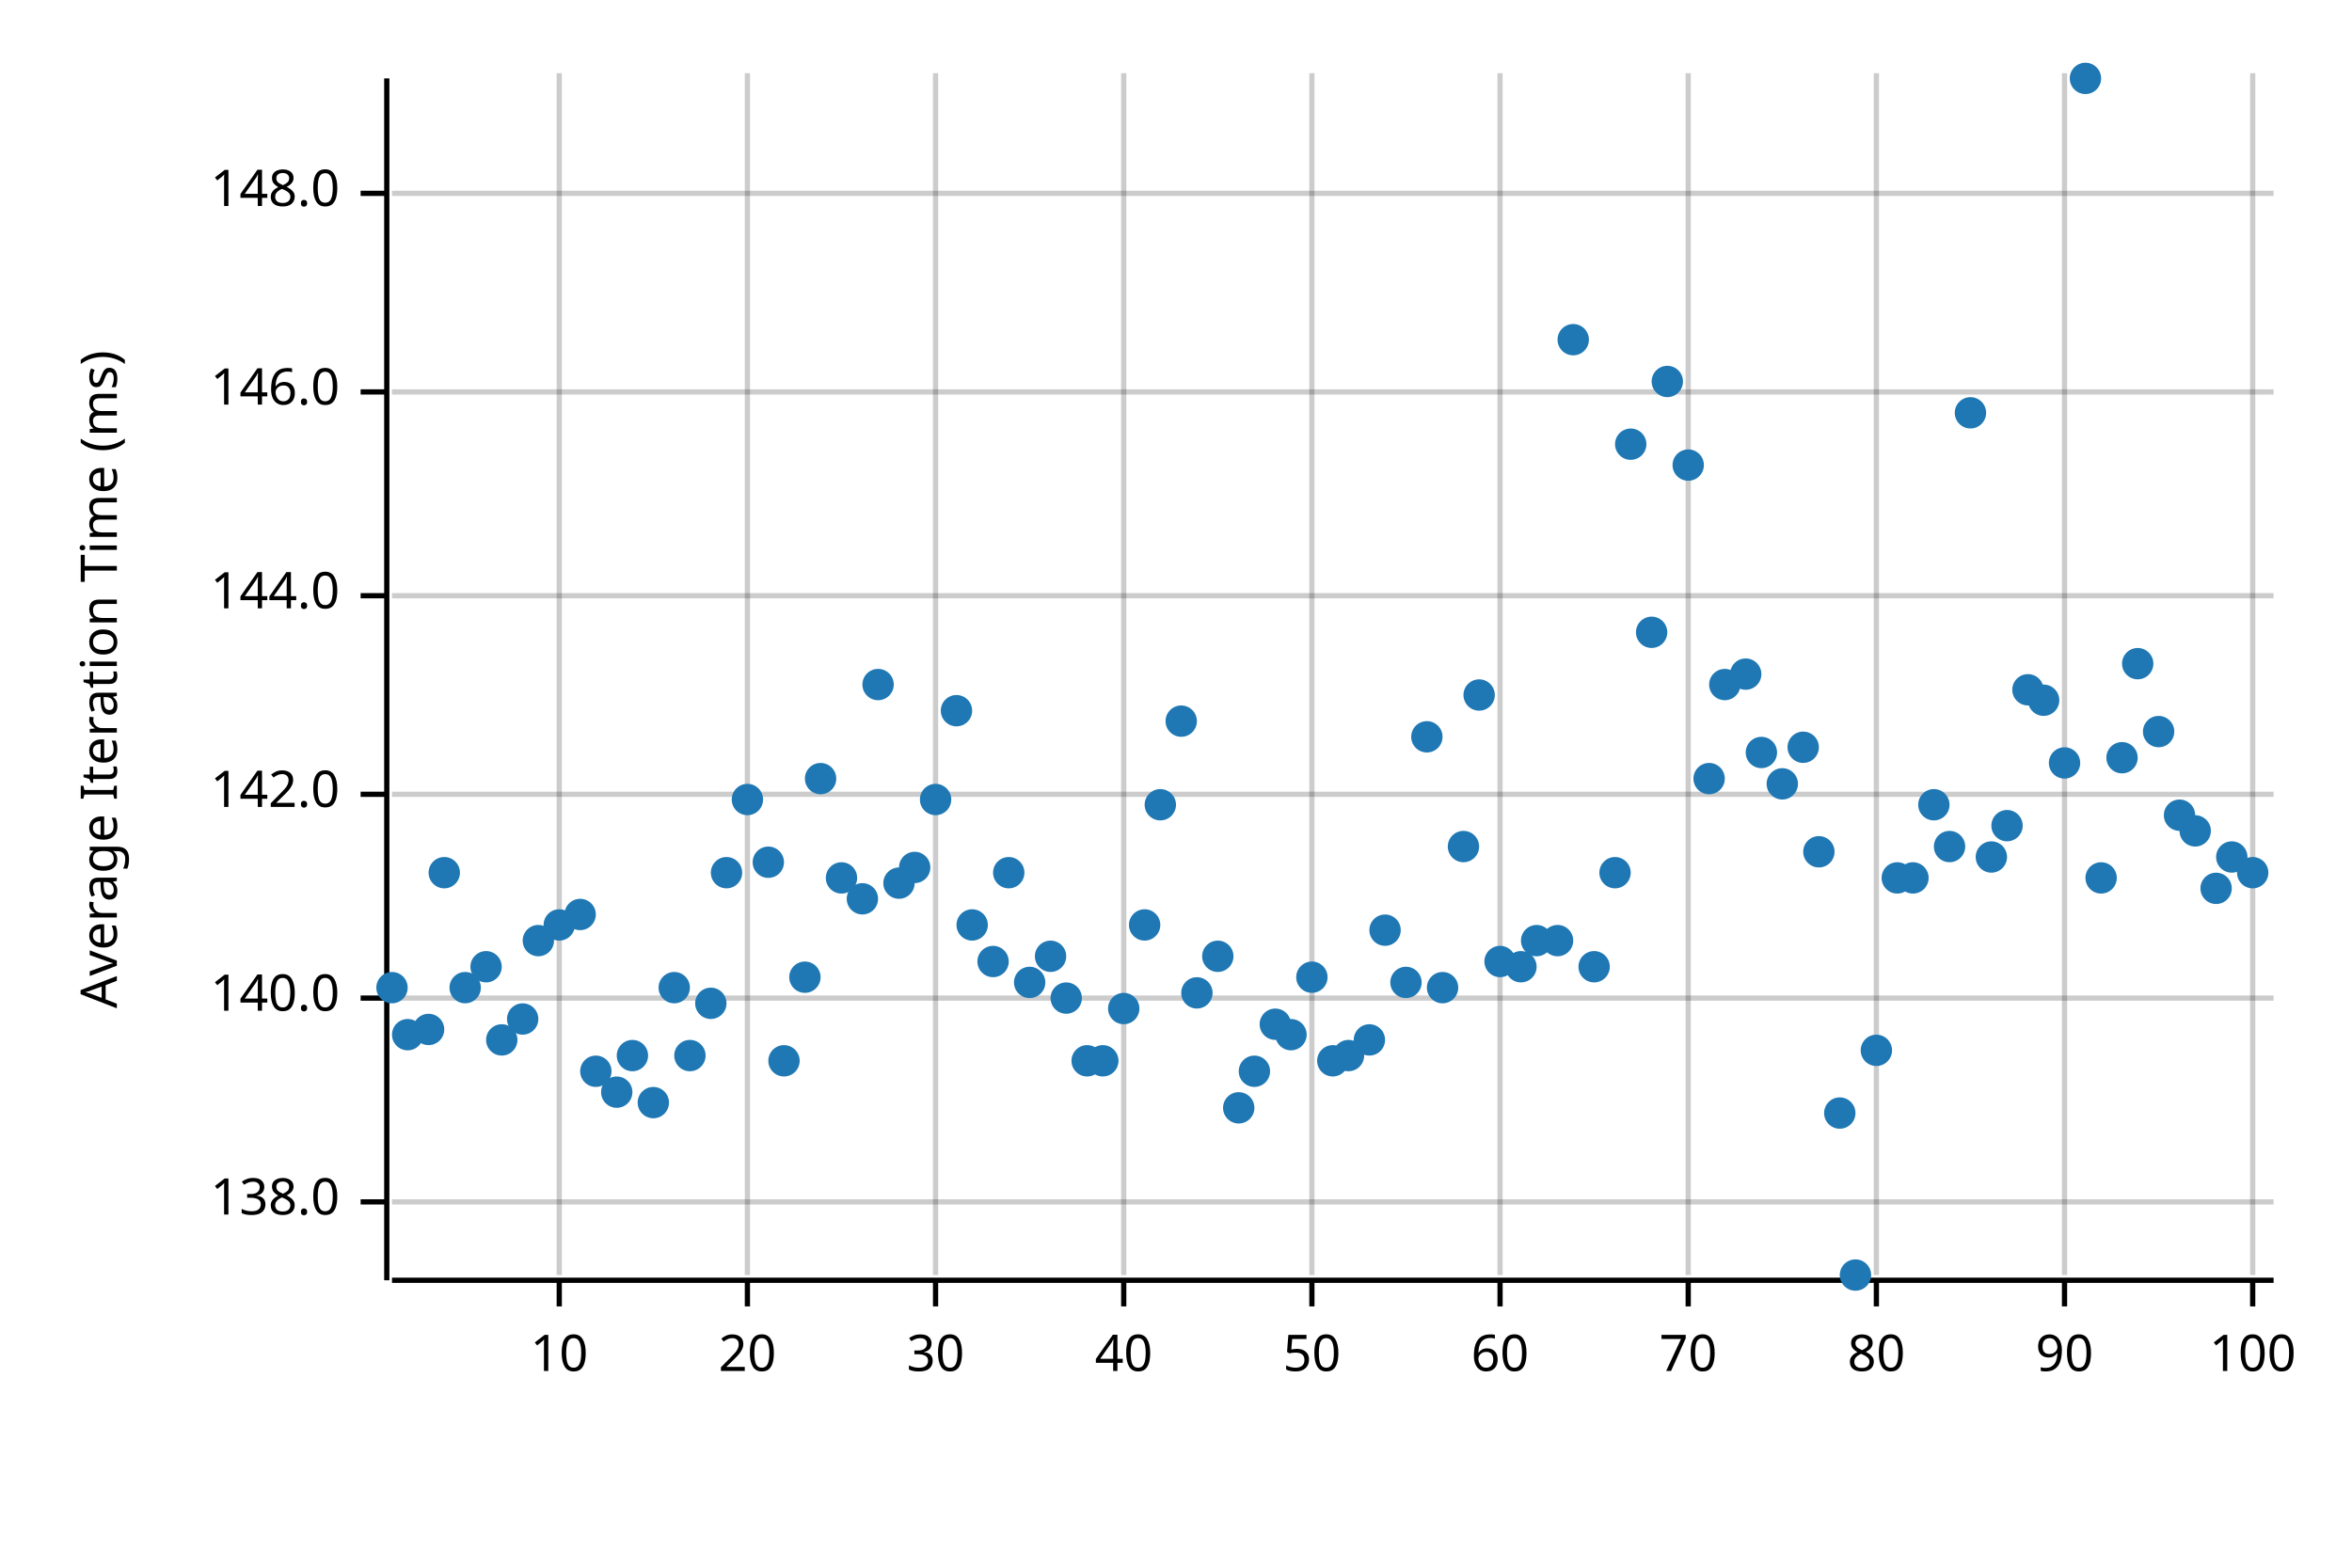
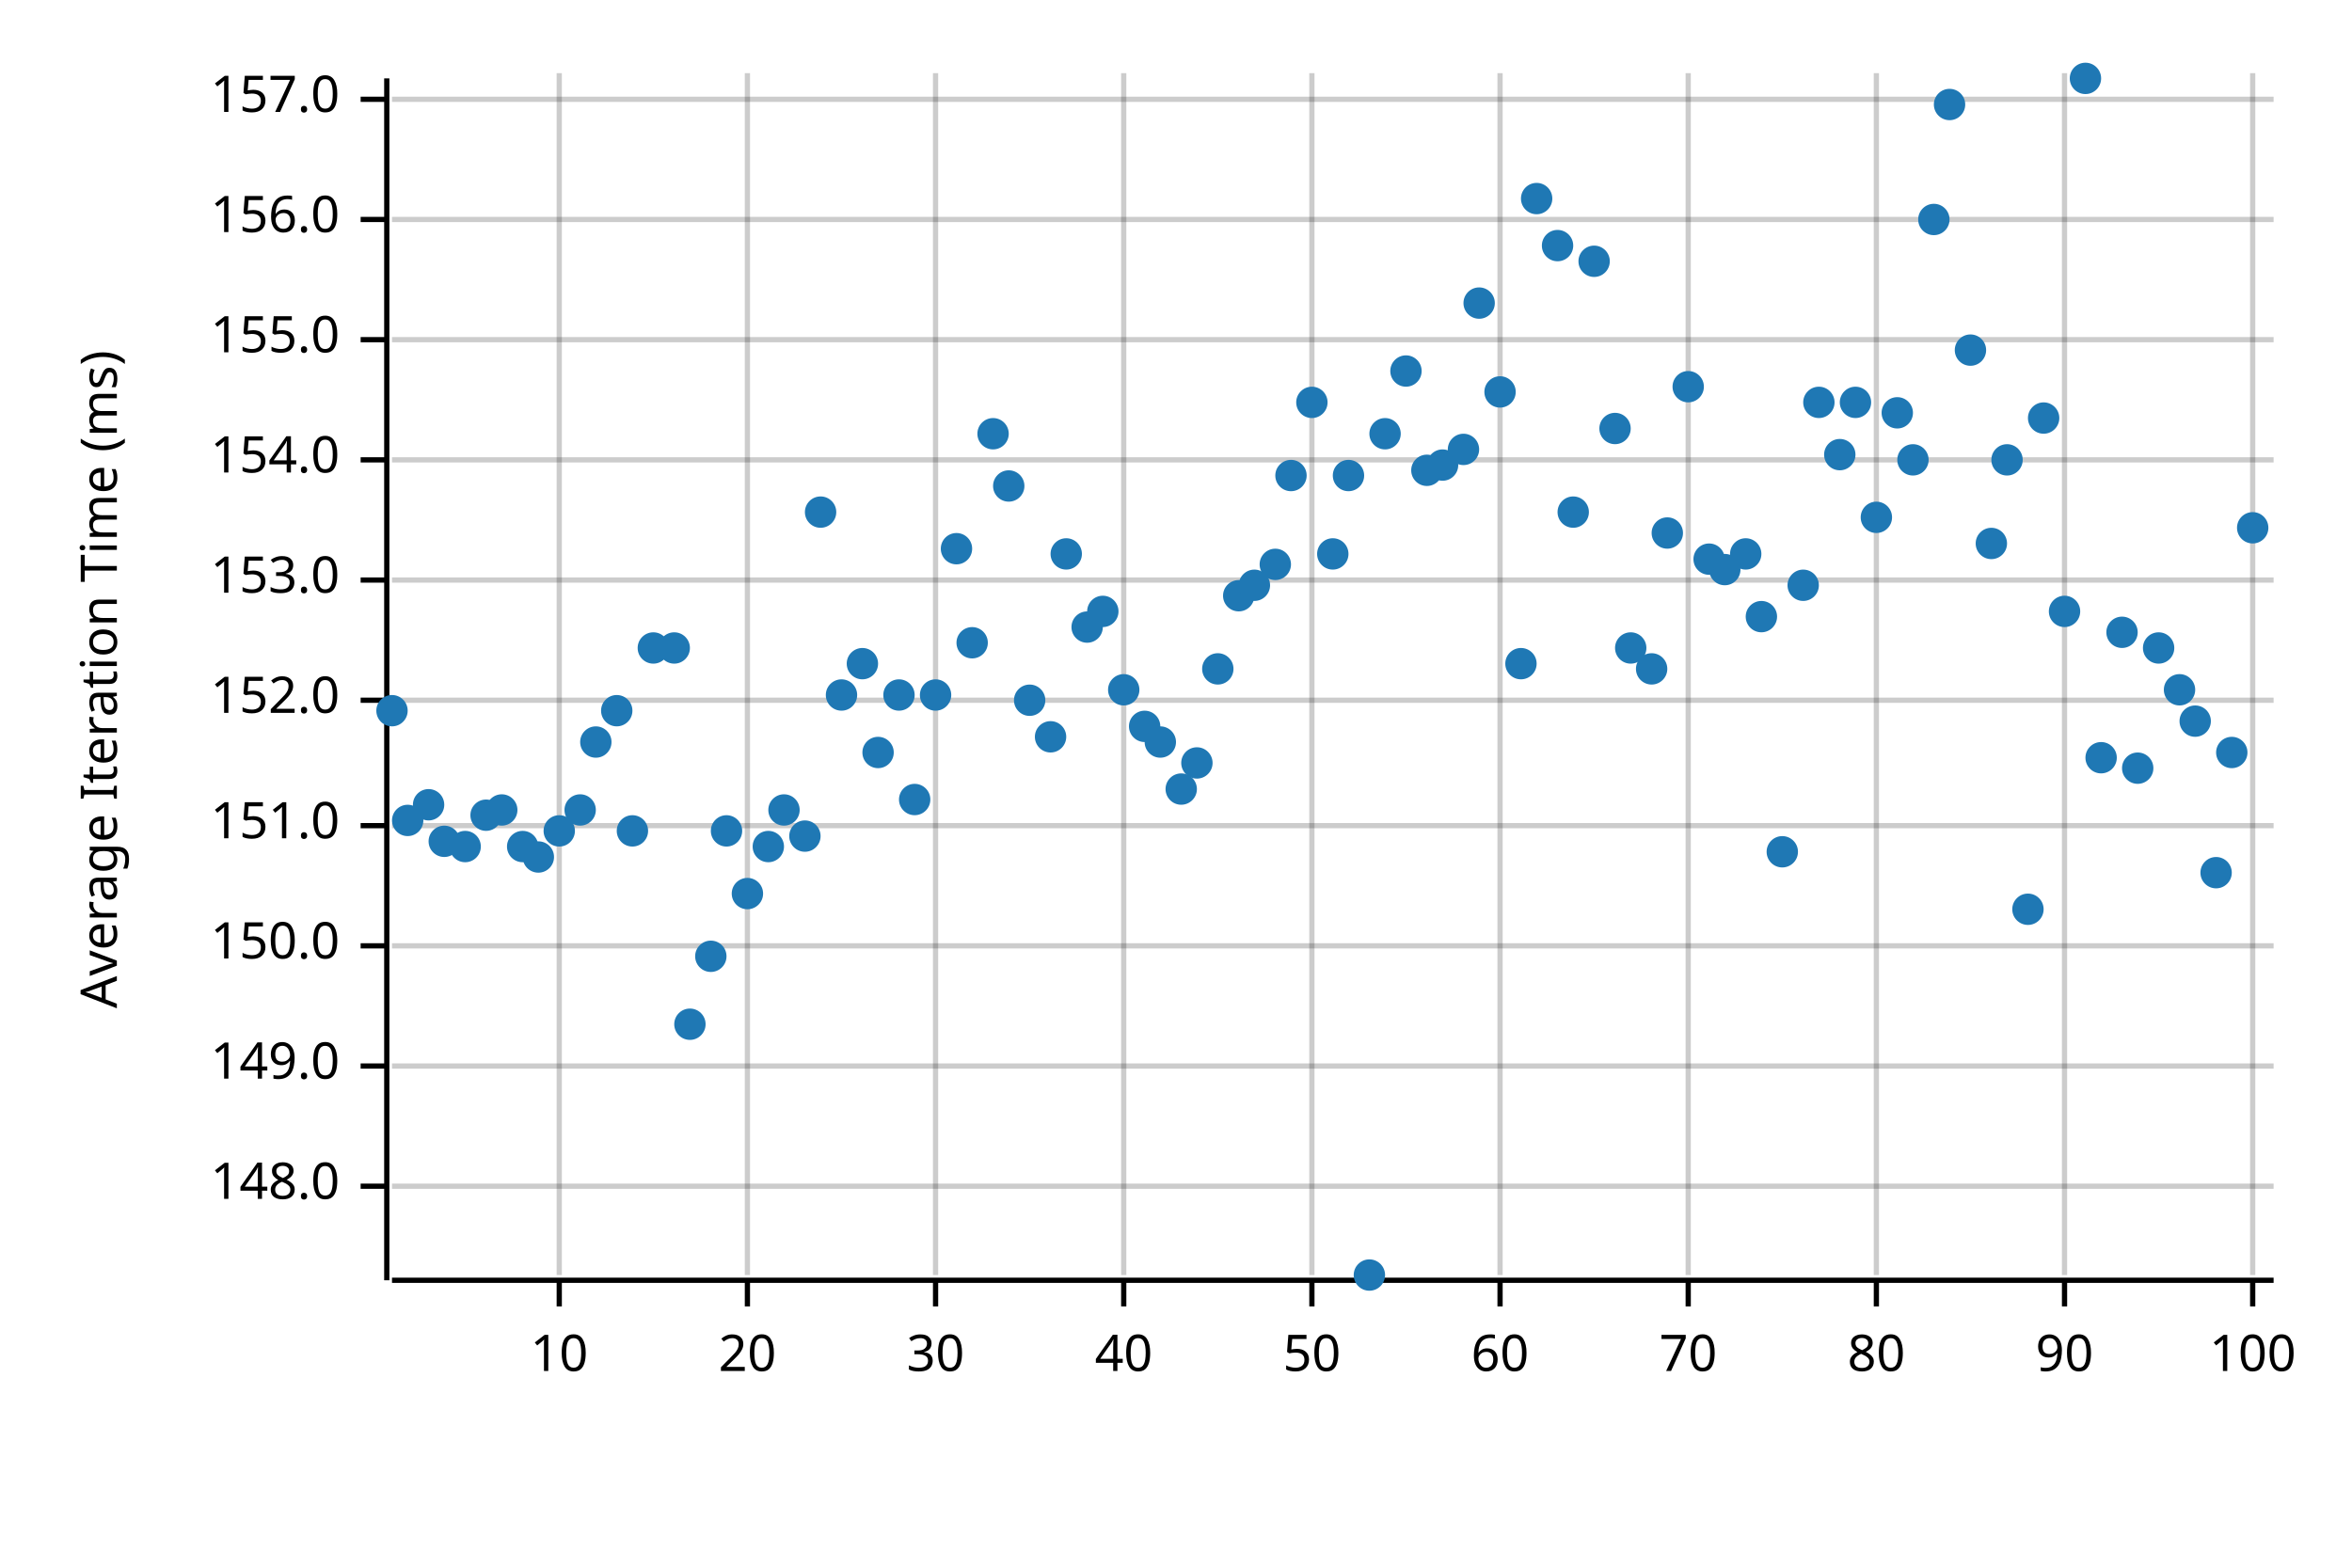
<svg xmlns="http://www.w3.org/2000/svg" width="450" height="300" viewBox="0 0 450 300">
  <text x="15" y="130" dy="0.76em" text-anchor="middle" font-family="sans-serif" font-size="9.677" opacity="1" fill="#000000" transform="rotate(270, 15, 130)">
Average Iteration Time (ms)
</text>
  <line opacity="0.2" stroke="#000000" stroke-width="1" x1="107" y1="244" x2="107" y2="14" />
  <line opacity="0.2" stroke="#000000" stroke-width="1" x1="143" y1="244" x2="143" y2="14" />
  <line opacity="0.2" stroke="#000000" stroke-width="1" x1="179" y1="244" x2="179" y2="14" />
  <line opacity="0.2" stroke="#000000" stroke-width="1" x1="215" y1="244" x2="215" y2="14" />
  <line opacity="0.2" stroke="#000000" stroke-width="1" x1="251" y1="244" x2="251" y2="14" />
  <line opacity="0.2" stroke="#000000" stroke-width="1" x1="287" y1="244" x2="287" y2="14" />
  <line opacity="0.2" stroke="#000000" stroke-width="1" x1="323" y1="244" x2="323" y2="14" />
  <line opacity="0.2" stroke="#000000" stroke-width="1" x1="359" y1="244" x2="359" y2="14" />
  <line opacity="0.2" stroke="#000000" stroke-width="1" x1="395" y1="244" x2="395" y2="14" />
  <line opacity="0.2" stroke="#000000" stroke-width="1" x1="431" y1="244" x2="431" y2="14" />
-   <line opacity="0.2" stroke="#000000" stroke-width="1" x1="75" y1="230" x2="435" y2="230" />
-   <line opacity="0.2" stroke="#000000" stroke-width="1" x1="75" y1="191" x2="435" y2="191" />
-   <line opacity="0.2" stroke="#000000" stroke-width="1" x1="75" y1="152" x2="435" y2="152" />
-   <line opacity="0.2" stroke="#000000" stroke-width="1" x1="75" y1="114" x2="435" y2="114" />
-   <line opacity="0.2" stroke="#000000" stroke-width="1" x1="75" y1="75" x2="435" y2="75" />
-   <line opacity="0.2" stroke="#000000" stroke-width="1" x1="75" y1="37" x2="435" y2="37" />
+   <line opacity="0.2" stroke="#000000" stroke-width="1" x1="75" y1="227" x2="435" y2="227" />
+   <line opacity="0.2" stroke="#000000" stroke-width="1" x1="75" y1="204" x2="435" y2="204" />
+   <line opacity="0.2" stroke="#000000" stroke-width="1" x1="75" y1="181" x2="435" y2="181" />
+   <line opacity="0.2" stroke="#000000" stroke-width="1" x1="75" y1="158" x2="435" y2="158" />
+   <line opacity="0.2" stroke="#000000" stroke-width="1" x1="75" y1="134" x2="435" y2="134" />
+   <line opacity="0.2" stroke="#000000" stroke-width="1" x1="75" y1="111" x2="435" y2="111" />
+   <line opacity="0.2" stroke="#000000" stroke-width="1" x1="75" y1="88" x2="435" y2="88" />
+   <line opacity="0.2" stroke="#000000" stroke-width="1" x1="75" y1="65" x2="435" y2="65" />
+   <line opacity="0.2" stroke="#000000" stroke-width="1" x1="75" y1="42" x2="435" y2="42" />
+   <line opacity="0.2" stroke="#000000" stroke-width="1" x1="75" y1="19" x2="435" y2="19" />
  <polyline fill="none" opacity="1" stroke="#000000" stroke-width="1" points="74,15 74,245 " />
-   <text x="65" y="230" dy="0.5ex" text-anchor="end" font-family="sans-serif" font-size="9.677" opacity="1" fill="#000000">
- 138.0
- </text>
-   <polyline fill="none" opacity="1" stroke="#000000" stroke-width="1" points="69,230 74,230 " />
-   <text x="65" y="191" dy="0.5ex" text-anchor="end" font-family="sans-serif" font-size="9.677" opacity="1" fill="#000000">
- 140.0
- </text>
-   <polyline fill="none" opacity="1" stroke="#000000" stroke-width="1" points="69,191 74,191 " />
-   <text x="65" y="152" dy="0.5ex" text-anchor="end" font-family="sans-serif" font-size="9.677" opacity="1" fill="#000000">
- 142.0
- </text>
-   <polyline fill="none" opacity="1" stroke="#000000" stroke-width="1" points="69,152 74,152 " />
-   <text x="65" y="114" dy="0.5ex" text-anchor="end" font-family="sans-serif" font-size="9.677" opacity="1" fill="#000000">
- 144.0
- </text>
-   <polyline fill="none" opacity="1" stroke="#000000" stroke-width="1" points="69,114 74,114 " />
-   <text x="65" y="75" dy="0.5ex" text-anchor="end" font-family="sans-serif" font-size="9.677" opacity="1" fill="#000000">
- 146.0
- </text>
-   <polyline fill="none" opacity="1" stroke="#000000" stroke-width="1" points="69,75 74,75 " />
-   <text x="65" y="37" dy="0.5ex" text-anchor="end" font-family="sans-serif" font-size="9.677" opacity="1" fill="#000000">
+   <text x="65" y="227" dy="0.5ex" text-anchor="end" font-family="sans-serif" font-size="9.677" opacity="1" fill="#000000">
148.0
</text>
-   <polyline fill="none" opacity="1" stroke="#000000" stroke-width="1" points="69,37 74,37 " />
+   <polyline fill="none" opacity="1" stroke="#000000" stroke-width="1" points="69,227 74,227 " />
+   <text x="65" y="204" dy="0.5ex" text-anchor="end" font-family="sans-serif" font-size="9.677" opacity="1" fill="#000000">
+ 149.0
+ </text>
+   <polyline fill="none" opacity="1" stroke="#000000" stroke-width="1" points="69,204 74,204 " />
+   <text x="65" y="181" dy="0.5ex" text-anchor="end" font-family="sans-serif" font-size="9.677" opacity="1" fill="#000000">
+ 150.0
+ </text>
+   <polyline fill="none" opacity="1" stroke="#000000" stroke-width="1" points="69,181 74,181 " />
+   <text x="65" y="158" dy="0.5ex" text-anchor="end" font-family="sans-serif" font-size="9.677" opacity="1" fill="#000000">
+ 151.0
+ </text>
+   <polyline fill="none" opacity="1" stroke="#000000" stroke-width="1" points="69,158 74,158 " />
+   <text x="65" y="134" dy="0.5ex" text-anchor="end" font-family="sans-serif" font-size="9.677" opacity="1" fill="#000000">
+ 152.0
+ </text>
+   <polyline fill="none" opacity="1" stroke="#000000" stroke-width="1" points="69,134 74,134 " />
+   <text x="65" y="111" dy="0.5ex" text-anchor="end" font-family="sans-serif" font-size="9.677" opacity="1" fill="#000000">
+ 153.0
+ </text>
+   <polyline fill="none" opacity="1" stroke="#000000" stroke-width="1" points="69,111 74,111 " />
+   <text x="65" y="88" dy="0.5ex" text-anchor="end" font-family="sans-serif" font-size="9.677" opacity="1" fill="#000000">
+ 154.0
+ </text>
+   <polyline fill="none" opacity="1" stroke="#000000" stroke-width="1" points="69,88 74,88 " />
+   <text x="65" y="65" dy="0.5ex" text-anchor="end" font-family="sans-serif" font-size="9.677" opacity="1" fill="#000000">
+ 155.0
+ </text>
+   <polyline fill="none" opacity="1" stroke="#000000" stroke-width="1" points="69,65 74,65 " />
+   <text x="65" y="42" dy="0.5ex" text-anchor="end" font-family="sans-serif" font-size="9.677" opacity="1" fill="#000000">
+ 156.0
+ </text>
+   <polyline fill="none" opacity="1" stroke="#000000" stroke-width="1" points="69,42 74,42 " />
+   <text x="65" y="19" dy="0.5ex" text-anchor="end" font-family="sans-serif" font-size="9.677" opacity="1" fill="#000000">
+ 157.0
+ </text>
+   <polyline fill="none" opacity="1" stroke="#000000" stroke-width="1" points="69,19 74,19 " />
  <polyline fill="none" opacity="1" stroke="#000000" stroke-width="1" points="75,245 435,245 " />
  <text x="107" y="255" dy="0.76em" text-anchor="middle" font-family="sans-serif" font-size="9.677" opacity="1" fill="#000000">
10
</text>
  <polyline fill="none" opacity="1" stroke="#000000" stroke-width="1" points="107,245 107,250 " />
  <text x="143" y="255" dy="0.76em" text-anchor="middle" font-family="sans-serif" font-size="9.677" opacity="1" fill="#000000">
20
</text>
  <polyline fill="none" opacity="1" stroke="#000000" stroke-width="1" points="143,245 143,250 " />
  <text x="179" y="255" dy="0.76em" text-anchor="middle" font-family="sans-serif" font-size="9.677" opacity="1" fill="#000000">
30
</text>
  <polyline fill="none" opacity="1" stroke="#000000" stroke-width="1" points="179,245 179,250 " />
  <text x="215" y="255" dy="0.76em" text-anchor="middle" font-family="sans-serif" font-size="9.677" opacity="1" fill="#000000">
40
</text>
  <polyline fill="none" opacity="1" stroke="#000000" stroke-width="1" points="215,245 215,250 " />
  <text x="251" y="255" dy="0.76em" text-anchor="middle" font-family="sans-serif" font-size="9.677" opacity="1" fill="#000000">
50
</text>
  <polyline fill="none" opacity="1" stroke="#000000" stroke-width="1" points="251,245 251,250 " />
  <text x="287" y="255" dy="0.76em" text-anchor="middle" font-family="sans-serif" font-size="9.677" opacity="1" fill="#000000">
60
</text>
  <polyline fill="none" opacity="1" stroke="#000000" stroke-width="1" points="287,245 287,250 " />
  <text x="323" y="255" dy="0.76em" text-anchor="middle" font-family="sans-serif" font-size="9.677" opacity="1" fill="#000000">
70
</text>
  <polyline fill="none" opacity="1" stroke="#000000" stroke-width="1" points="323,245 323,250 " />
  <text x="359" y="255" dy="0.76em" text-anchor="middle" font-family="sans-serif" font-size="9.677" opacity="1" fill="#000000">
80
</text>
  <polyline fill="none" opacity="1" stroke="#000000" stroke-width="1" points="359,245 359,250 " />
  <text x="395" y="255" dy="0.76em" text-anchor="middle" font-family="sans-serif" font-size="9.677" opacity="1" fill="#000000">
90
</text>
  <polyline fill="none" opacity="1" stroke="#000000" stroke-width="1" points="395,245 395,250 " />
  <text x="431" y="255" dy="0.76em" text-anchor="middle" font-family="sans-serif" font-size="9.677" opacity="1" fill="#000000">
100
</text>
  <polyline fill="none" opacity="1" stroke="#000000" stroke-width="1" points="431,245 431,250 " />
-   <circle cx="75" cy="189" r="3" opacity="1" fill="#1F78B4" stroke="none" stroke-width="1" />
-   <circle cx="78" cy="198" r="3" opacity="1" fill="#1F78B4" stroke="none" stroke-width="1" />
-   <circle cx="82" cy="197" r="3" opacity="1" fill="#1F78B4" stroke="none" stroke-width="1" />
-   <circle cx="85" cy="167" r="3" opacity="1" fill="#1F78B4" stroke="none" stroke-width="1" />
-   <circle cx="89" cy="189" r="3" opacity="1" fill="#1F78B4" stroke="none" stroke-width="1" />
-   <circle cx="93" cy="185" r="3" opacity="1" fill="#1F78B4" stroke="none" stroke-width="1" />
-   <circle cx="96" cy="199" r="3" opacity="1" fill="#1F78B4" stroke="none" stroke-width="1" />
-   <circle cx="100" cy="195" r="3" opacity="1" fill="#1F78B4" stroke="none" stroke-width="1" />
-   <circle cx="103" cy="180" r="3" opacity="1" fill="#1F78B4" stroke="none" stroke-width="1" />
-   <circle cx="107" cy="177" r="3" opacity="1" fill="#1F78B4" stroke="none" stroke-width="1" />
-   <circle cx="111" cy="175" r="3" opacity="1" fill="#1F78B4" stroke="none" stroke-width="1" />
-   <circle cx="114" cy="205" r="3" opacity="1" fill="#1F78B4" stroke="none" stroke-width="1" />
-   <circle cx="118" cy="209" r="3" opacity="1" fill="#1F78B4" stroke="none" stroke-width="1" />
-   <circle cx="121" cy="202" r="3" opacity="1" fill="#1F78B4" stroke="none" stroke-width="1" />
-   <circle cx="125" cy="211" r="3" opacity="1" fill="#1F78B4" stroke="none" stroke-width="1" />
-   <circle cx="129" cy="189" r="3" opacity="1" fill="#1F78B4" stroke="none" stroke-width="1" />
-   <circle cx="132" cy="202" r="3" opacity="1" fill="#1F78B4" stroke="none" stroke-width="1" />
-   <circle cx="136" cy="192" r="3" opacity="1" fill="#1F78B4" stroke="none" stroke-width="1" />
-   <circle cx="139" cy="167" r="3" opacity="1" fill="#1F78B4" stroke="none" stroke-width="1" />
-   <circle cx="143" cy="153" r="3" opacity="1" fill="#1F78B4" stroke="none" stroke-width="1" />
-   <circle cx="147" cy="165" r="3" opacity="1" fill="#1F78B4" stroke="none" stroke-width="1" />
-   <circle cx="150" cy="203" r="3" opacity="1" fill="#1F78B4" stroke="none" stroke-width="1" />
-   <circle cx="154" cy="187" r="3" opacity="1" fill="#1F78B4" stroke="none" stroke-width="1" />
-   <circle cx="157" cy="149" r="3" opacity="1" fill="#1F78B4" stroke="none" stroke-width="1" />
-   <circle cx="161" cy="168" r="3" opacity="1" fill="#1F78B4" stroke="none" stroke-width="1" />
-   <circle cx="165" cy="172" r="3" opacity="1" fill="#1F78B4" stroke="none" stroke-width="1" />
-   <circle cx="168" cy="131" r="3" opacity="1" fill="#1F78B4" stroke="none" stroke-width="1" />
-   <circle cx="172" cy="169" r="3" opacity="1" fill="#1F78B4" stroke="none" stroke-width="1" />
-   <circle cx="175" cy="166" r="3" opacity="1" fill="#1F78B4" stroke="none" stroke-width="1" />
-   <circle cx="179" cy="153" r="3" opacity="1" fill="#1F78B4" stroke="none" stroke-width="1" />
-   <circle cx="183" cy="136" r="3" opacity="1" fill="#1F78B4" stroke="none" stroke-width="1" />
-   <circle cx="186" cy="177" r="3" opacity="1" fill="#1F78B4" stroke="none" stroke-width="1" />
-   <circle cx="190" cy="184" r="3" opacity="1" fill="#1F78B4" stroke="none" stroke-width="1" />
-   <circle cx="193" cy="167" r="3" opacity="1" fill="#1F78B4" stroke="none" stroke-width="1" />
-   <circle cx="197" cy="188" r="3" opacity="1" fill="#1F78B4" stroke="none" stroke-width="1" />
-   <circle cx="201" cy="183" r="3" opacity="1" fill="#1F78B4" stroke="none" stroke-width="1" />
-   <circle cx="204" cy="191" r="3" opacity="1" fill="#1F78B4" stroke="none" stroke-width="1" />
-   <circle cx="208" cy="203" r="3" opacity="1" fill="#1F78B4" stroke="none" stroke-width="1" />
-   <circle cx="211" cy="203" r="3" opacity="1" fill="#1F78B4" stroke="none" stroke-width="1" />
-   <circle cx="215" cy="193" r="3" opacity="1" fill="#1F78B4" stroke="none" stroke-width="1" />
-   <circle cx="219" cy="177" r="3" opacity="1" fill="#1F78B4" stroke="none" stroke-width="1" />
-   <circle cx="222" cy="154" r="3" opacity="1" fill="#1F78B4" stroke="none" stroke-width="1" />
-   <circle cx="226" cy="138" r="3" opacity="1" fill="#1F78B4" stroke="none" stroke-width="1" />
-   <circle cx="229" cy="190" r="3" opacity="1" fill="#1F78B4" stroke="none" stroke-width="1" />
-   <circle cx="233" cy="183" r="3" opacity="1" fill="#1F78B4" stroke="none" stroke-width="1" />
-   <circle cx="237" cy="212" r="3" opacity="1" fill="#1F78B4" stroke="none" stroke-width="1" />
-   <circle cx="240" cy="205" r="3" opacity="1" fill="#1F78B4" stroke="none" stroke-width="1" />
-   <circle cx="244" cy="196" r="3" opacity="1" fill="#1F78B4" stroke="none" stroke-width="1" />
-   <circle cx="247" cy="198" r="3" opacity="1" fill="#1F78B4" stroke="none" stroke-width="1" />
-   <circle cx="251" cy="187" r="3" opacity="1" fill="#1F78B4" stroke="none" stroke-width="1" />
-   <circle cx="255" cy="203" r="3" opacity="1" fill="#1F78B4" stroke="none" stroke-width="1" />
-   <circle cx="258" cy="202" r="3" opacity="1" fill="#1F78B4" stroke="none" stroke-width="1" />
-   <circle cx="262" cy="199" r="3" opacity="1" fill="#1F78B4" stroke="none" stroke-width="1" />
-   <circle cx="265" cy="178" r="3" opacity="1" fill="#1F78B4" stroke="none" stroke-width="1" />
-   <circle cx="269" cy="188" r="3" opacity="1" fill="#1F78B4" stroke="none" stroke-width="1" />
-   <circle cx="273" cy="141" r="3" opacity="1" fill="#1F78B4" stroke="none" stroke-width="1" />
-   <circle cx="276" cy="189" r="3" opacity="1" fill="#1F78B4" stroke="none" stroke-width="1" />
-   <circle cx="280" cy="162" r="3" opacity="1" fill="#1F78B4" stroke="none" stroke-width="1" />
-   <circle cx="283" cy="133" r="3" opacity="1" fill="#1F78B4" stroke="none" stroke-width="1" />
-   <circle cx="287" cy="184" r="3" opacity="1" fill="#1F78B4" stroke="none" stroke-width="1" />
-   <circle cx="291" cy="185" r="3" opacity="1" fill="#1F78B4" stroke="none" stroke-width="1" />
-   <circle cx="294" cy="180" r="3" opacity="1" fill="#1F78B4" stroke="none" stroke-width="1" />
-   <circle cx="298" cy="180" r="3" opacity="1" fill="#1F78B4" stroke="none" stroke-width="1" />
-   <circle cx="301" cy="65" r="3" opacity="1" fill="#1F78B4" stroke="none" stroke-width="1" />
-   <circle cx="305" cy="185" r="3" opacity="1" fill="#1F78B4" stroke="none" stroke-width="1" />
-   <circle cx="309" cy="167" r="3" opacity="1" fill="#1F78B4" stroke="none" stroke-width="1" />
-   <circle cx="312" cy="85" r="3" opacity="1" fill="#1F78B4" stroke="none" stroke-width="1" />
-   <circle cx="316" cy="121" r="3" opacity="1" fill="#1F78B4" stroke="none" stroke-width="1" />
-   <circle cx="319" cy="73" r="3" opacity="1" fill="#1F78B4" stroke="none" stroke-width="1" />
-   <circle cx="323" cy="89" r="3" opacity="1" fill="#1F78B4" stroke="none" stroke-width="1" />
-   <circle cx="327" cy="149" r="3" opacity="1" fill="#1F78B4" stroke="none" stroke-width="1" />
-   <circle cx="330" cy="131" r="3" opacity="1" fill="#1F78B4" stroke="none" stroke-width="1" />
-   <circle cx="334" cy="129" r="3" opacity="1" fill="#1F78B4" stroke="none" stroke-width="1" />
-   <circle cx="337" cy="144" r="3" opacity="1" fill="#1F78B4" stroke="none" stroke-width="1" />
-   <circle cx="341" cy="150" r="3" opacity="1" fill="#1F78B4" stroke="none" stroke-width="1" />
-   <circle cx="345" cy="143" r="3" opacity="1" fill="#1F78B4" stroke="none" stroke-width="1" />
-   <circle cx="348" cy="163" r="3" opacity="1" fill="#1F78B4" stroke="none" stroke-width="1" />
-   <circle cx="352" cy="213" r="3" opacity="1" fill="#1F78B4" stroke="none" stroke-width="1" />
-   <circle cx="355" cy="244" r="3" opacity="1" fill="#1F78B4" stroke="none" stroke-width="1" />
-   <circle cx="359" cy="201" r="3" opacity="1" fill="#1F78B4" stroke="none" stroke-width="1" />
-   <circle cx="363" cy="168" r="3" opacity="1" fill="#1F78B4" stroke="none" stroke-width="1" />
-   <circle cx="366" cy="168" r="3" opacity="1" fill="#1F78B4" stroke="none" stroke-width="1" />
-   <circle cx="370" cy="154" r="3" opacity="1" fill="#1F78B4" stroke="none" stroke-width="1" />
-   <circle cx="373" cy="162" r="3" opacity="1" fill="#1F78B4" stroke="none" stroke-width="1" />
-   <circle cx="377" cy="79" r="3" opacity="1" fill="#1F78B4" stroke="none" stroke-width="1" />
-   <circle cx="381" cy="164" r="3" opacity="1" fill="#1F78B4" stroke="none" stroke-width="1" />
-   <circle cx="384" cy="158" r="3" opacity="1" fill="#1F78B4" stroke="none" stroke-width="1" />
-   <circle cx="388" cy="132" r="3" opacity="1" fill="#1F78B4" stroke="none" stroke-width="1" />
-   <circle cx="391" cy="134" r="3" opacity="1" fill="#1F78B4" stroke="none" stroke-width="1" />
-   <circle cx="395" cy="146" r="3" opacity="1" fill="#1F78B4" stroke="none" stroke-width="1" />
+   <circle cx="75" cy="136" r="3" opacity="1" fill="#1F78B4" stroke="none" stroke-width="1" />
+   <circle cx="78" cy="157" r="3" opacity="1" fill="#1F78B4" stroke="none" stroke-width="1" />
+   <circle cx="82" cy="154" r="3" opacity="1" fill="#1F78B4" stroke="none" stroke-width="1" />
+   <circle cx="85" cy="161" r="3" opacity="1" fill="#1F78B4" stroke="none" stroke-width="1" />
+   <circle cx="89" cy="162" r="3" opacity="1" fill="#1F78B4" stroke="none" stroke-width="1" />
+   <circle cx="93" cy="156" r="3" opacity="1" fill="#1F78B4" stroke="none" stroke-width="1" />
+   <circle cx="96" cy="155" r="3" opacity="1" fill="#1F78B4" stroke="none" stroke-width="1" />
+   <circle cx="100" cy="162" r="3" opacity="1" fill="#1F78B4" stroke="none" stroke-width="1" />
+   <circle cx="103" cy="164" r="3" opacity="1" fill="#1F78B4" stroke="none" stroke-width="1" />
+   <circle cx="107" cy="159" r="3" opacity="1" fill="#1F78B4" stroke="none" stroke-width="1" />
+   <circle cx="111" cy="155" r="3" opacity="1" fill="#1F78B4" stroke="none" stroke-width="1" />
+   <circle cx="114" cy="142" r="3" opacity="1" fill="#1F78B4" stroke="none" stroke-width="1" />
+   <circle cx="118" cy="136" r="3" opacity="1" fill="#1F78B4" stroke="none" stroke-width="1" />
+   <circle cx="121" cy="159" r="3" opacity="1" fill="#1F78B4" stroke="none" stroke-width="1" />
+   <circle cx="125" cy="124" r="3" opacity="1" fill="#1F78B4" stroke="none" stroke-width="1" />
+   <circle cx="129" cy="124" r="3" opacity="1" fill="#1F78B4" stroke="none" stroke-width="1" />
+   <circle cx="132" cy="196" r="3" opacity="1" fill="#1F78B4" stroke="none" stroke-width="1" />
+   <circle cx="136" cy="183" r="3" opacity="1" fill="#1F78B4" stroke="none" stroke-width="1" />
+   <circle cx="139" cy="159" r="3" opacity="1" fill="#1F78B4" stroke="none" stroke-width="1" />
+   <circle cx="143" cy="171" r="3" opacity="1" fill="#1F78B4" stroke="none" stroke-width="1" />
+   <circle cx="147" cy="162" r="3" opacity="1" fill="#1F78B4" stroke="none" stroke-width="1" />
+   <circle cx="150" cy="155" r="3" opacity="1" fill="#1F78B4" stroke="none" stroke-width="1" />
+   <circle cx="154" cy="160" r="3" opacity="1" fill="#1F78B4" stroke="none" stroke-width="1" />
+   <circle cx="157" cy="98" r="3" opacity="1" fill="#1F78B4" stroke="none" stroke-width="1" />
+   <circle cx="161" cy="133" r="3" opacity="1" fill="#1F78B4" stroke="none" stroke-width="1" />
+   <circle cx="165" cy="127" r="3" opacity="1" fill="#1F78B4" stroke="none" stroke-width="1" />
+   <circle cx="168" cy="144" r="3" opacity="1" fill="#1F78B4" stroke="none" stroke-width="1" />
+   <circle cx="172" cy="133" r="3" opacity="1" fill="#1F78B4" stroke="none" stroke-width="1" />
+   <circle cx="175" cy="153" r="3" opacity="1" fill="#1F78B4" stroke="none" stroke-width="1" />
+   <circle cx="179" cy="133" r="3" opacity="1" fill="#1F78B4" stroke="none" stroke-width="1" />
+   <circle cx="183" cy="105" r="3" opacity="1" fill="#1F78B4" stroke="none" stroke-width="1" />
+   <circle cx="186" cy="123" r="3" opacity="1" fill="#1F78B4" stroke="none" stroke-width="1" />
+   <circle cx="190" cy="83" r="3" opacity="1" fill="#1F78B4" stroke="none" stroke-width="1" />
+   <circle cx="193" cy="93" r="3" opacity="1" fill="#1F78B4" stroke="none" stroke-width="1" />
+   <circle cx="197" cy="134" r="3" opacity="1" fill="#1F78B4" stroke="none" stroke-width="1" />
+   <circle cx="201" cy="141" r="3" opacity="1" fill="#1F78B4" stroke="none" stroke-width="1" />
+   <circle cx="204" cy="106" r="3" opacity="1" fill="#1F78B4" stroke="none" stroke-width="1" />
+   <circle cx="208" cy="120" r="3" opacity="1" fill="#1F78B4" stroke="none" stroke-width="1" />
+   <circle cx="211" cy="117" r="3" opacity="1" fill="#1F78B4" stroke="none" stroke-width="1" />
+   <circle cx="215" cy="132" r="3" opacity="1" fill="#1F78B4" stroke="none" stroke-width="1" />
+   <circle cx="219" cy="139" r="3" opacity="1" fill="#1F78B4" stroke="none" stroke-width="1" />
+   <circle cx="222" cy="142" r="3" opacity="1" fill="#1F78B4" stroke="none" stroke-width="1" />
+   <circle cx="226" cy="151" r="3" opacity="1" fill="#1F78B4" stroke="none" stroke-width="1" />
+   <circle cx="229" cy="146" r="3" opacity="1" fill="#1F78B4" stroke="none" stroke-width="1" />
+   <circle cx="233" cy="128" r="3" opacity="1" fill="#1F78B4" stroke="none" stroke-width="1" />
+   <circle cx="237" cy="114" r="3" opacity="1" fill="#1F78B4" stroke="none" stroke-width="1" />
+   <circle cx="240" cy="112" r="3" opacity="1" fill="#1F78B4" stroke="none" stroke-width="1" />
+   <circle cx="244" cy="108" r="3" opacity="1" fill="#1F78B4" stroke="none" stroke-width="1" />
+   <circle cx="247" cy="91" r="3" opacity="1" fill="#1F78B4" stroke="none" stroke-width="1" />
+   <circle cx="251" cy="77" r="3" opacity="1" fill="#1F78B4" stroke="none" stroke-width="1" />
+   <circle cx="255" cy="106" r="3" opacity="1" fill="#1F78B4" stroke="none" stroke-width="1" />
+   <circle cx="258" cy="91" r="3" opacity="1" fill="#1F78B4" stroke="none" stroke-width="1" />
+   <circle cx="262" cy="244" r="3" opacity="1" fill="#1F78B4" stroke="none" stroke-width="1" />
+   <circle cx="265" cy="83" r="3" opacity="1" fill="#1F78B4" stroke="none" stroke-width="1" />
+   <circle cx="269" cy="71" r="3" opacity="1" fill="#1F78B4" stroke="none" stroke-width="1" />
+   <circle cx="273" cy="90" r="3" opacity="1" fill="#1F78B4" stroke="none" stroke-width="1" />
+   <circle cx="276" cy="89" r="3" opacity="1" fill="#1F78B4" stroke="none" stroke-width="1" />
+   <circle cx="280" cy="86" r="3" opacity="1" fill="#1F78B4" stroke="none" stroke-width="1" />
+   <circle cx="283" cy="58" r="3" opacity="1" fill="#1F78B4" stroke="none" stroke-width="1" />
+   <circle cx="287" cy="75" r="3" opacity="1" fill="#1F78B4" stroke="none" stroke-width="1" />
+   <circle cx="291" cy="127" r="3" opacity="1" fill="#1F78B4" stroke="none" stroke-width="1" />
+   <circle cx="294" cy="38" r="3" opacity="1" fill="#1F78B4" stroke="none" stroke-width="1" />
+   <circle cx="298" cy="47" r="3" opacity="1" fill="#1F78B4" stroke="none" stroke-width="1" />
+   <circle cx="301" cy="98" r="3" opacity="1" fill="#1F78B4" stroke="none" stroke-width="1" />
+   <circle cx="305" cy="50" r="3" opacity="1" fill="#1F78B4" stroke="none" stroke-width="1" />
+   <circle cx="309" cy="82" r="3" opacity="1" fill="#1F78B4" stroke="none" stroke-width="1" />
+   <circle cx="312" cy="124" r="3" opacity="1" fill="#1F78B4" stroke="none" stroke-width="1" />
+   <circle cx="316" cy="128" r="3" opacity="1" fill="#1F78B4" stroke="none" stroke-width="1" />
+   <circle cx="319" cy="102" r="3" opacity="1" fill="#1F78B4" stroke="none" stroke-width="1" />
+   <circle cx="323" cy="74" r="3" opacity="1" fill="#1F78B4" stroke="none" stroke-width="1" />
+   <circle cx="327" cy="107" r="3" opacity="1" fill="#1F78B4" stroke="none" stroke-width="1" />
+   <circle cx="330" cy="109" r="3" opacity="1" fill="#1F78B4" stroke="none" stroke-width="1" />
+   <circle cx="334" cy="106" r="3" opacity="1" fill="#1F78B4" stroke="none" stroke-width="1" />
+   <circle cx="337" cy="118" r="3" opacity="1" fill="#1F78B4" stroke="none" stroke-width="1" />
+   <circle cx="341" cy="163" r="3" opacity="1" fill="#1F78B4" stroke="none" stroke-width="1" />
+   <circle cx="345" cy="112" r="3" opacity="1" fill="#1F78B4" stroke="none" stroke-width="1" />
+   <circle cx="348" cy="77" r="3" opacity="1" fill="#1F78B4" stroke="none" stroke-width="1" />
+   <circle cx="352" cy="87" r="3" opacity="1" fill="#1F78B4" stroke="none" stroke-width="1" />
+   <circle cx="355" cy="77" r="3" opacity="1" fill="#1F78B4" stroke="none" stroke-width="1" />
+   <circle cx="359" cy="99" r="3" opacity="1" fill="#1F78B4" stroke="none" stroke-width="1" />
+   <circle cx="363" cy="79" r="3" opacity="1" fill="#1F78B4" stroke="none" stroke-width="1" />
+   <circle cx="366" cy="88" r="3" opacity="1" fill="#1F78B4" stroke="none" stroke-width="1" />
+   <circle cx="370" cy="42" r="3" opacity="1" fill="#1F78B4" stroke="none" stroke-width="1" />
+   <circle cx="373" cy="20" r="3" opacity="1" fill="#1F78B4" stroke="none" stroke-width="1" />
+   <circle cx="377" cy="67" r="3" opacity="1" fill="#1F78B4" stroke="none" stroke-width="1" />
+   <circle cx="381" cy="104" r="3" opacity="1" fill="#1F78B4" stroke="none" stroke-width="1" />
+   <circle cx="384" cy="88" r="3" opacity="1" fill="#1F78B4" stroke="none" stroke-width="1" />
+   <circle cx="388" cy="174" r="3" opacity="1" fill="#1F78B4" stroke="none" stroke-width="1" />
+   <circle cx="391" cy="80" r="3" opacity="1" fill="#1F78B4" stroke="none" stroke-width="1" />
+   <circle cx="395" cy="117" r="3" opacity="1" fill="#1F78B4" stroke="none" stroke-width="1" />
  <circle cx="399" cy="15" r="3" opacity="1" fill="#1F78B4" stroke="none" stroke-width="1" />
-   <circle cx="402" cy="168" r="3" opacity="1" fill="#1F78B4" stroke="none" stroke-width="1" />
-   <circle cx="406" cy="145" r="3" opacity="1" fill="#1F78B4" stroke="none" stroke-width="1" />
-   <circle cx="409" cy="127" r="3" opacity="1" fill="#1F78B4" stroke="none" stroke-width="1" />
-   <circle cx="413" cy="140" r="3" opacity="1" fill="#1F78B4" stroke="none" stroke-width="1" />
-   <circle cx="417" cy="156" r="3" opacity="1" fill="#1F78B4" stroke="none" stroke-width="1" />
-   <circle cx="420" cy="159" r="3" opacity="1" fill="#1F78B4" stroke="none" stroke-width="1" />
-   <circle cx="424" cy="170" r="3" opacity="1" fill="#1F78B4" stroke="none" stroke-width="1" />
-   <circle cx="427" cy="164" r="3" opacity="1" fill="#1F78B4" stroke="none" stroke-width="1" />
-   <circle cx="431" cy="167" r="3" opacity="1" fill="#1F78B4" stroke="none" stroke-width="1" />
+   <circle cx="402" cy="145" r="3" opacity="1" fill="#1F78B4" stroke="none" stroke-width="1" />
+   <circle cx="406" cy="121" r="3" opacity="1" fill="#1F78B4" stroke="none" stroke-width="1" />
+   <circle cx="409" cy="147" r="3" opacity="1" fill="#1F78B4" stroke="none" stroke-width="1" />
+   <circle cx="413" cy="124" r="3" opacity="1" fill="#1F78B4" stroke="none" stroke-width="1" />
+   <circle cx="417" cy="132" r="3" opacity="1" fill="#1F78B4" stroke="none" stroke-width="1" />
+   <circle cx="420" cy="138" r="3" opacity="1" fill="#1F78B4" stroke="none" stroke-width="1" />
+   <circle cx="424" cy="167" r="3" opacity="1" fill="#1F78B4" stroke="none" stroke-width="1" />
+   <circle cx="427" cy="144" r="3" opacity="1" fill="#1F78B4" stroke="none" stroke-width="1" />
+   <circle cx="431" cy="101" r="3" opacity="1" fill="#1F78B4" stroke="none" stroke-width="1" />
</svg>
